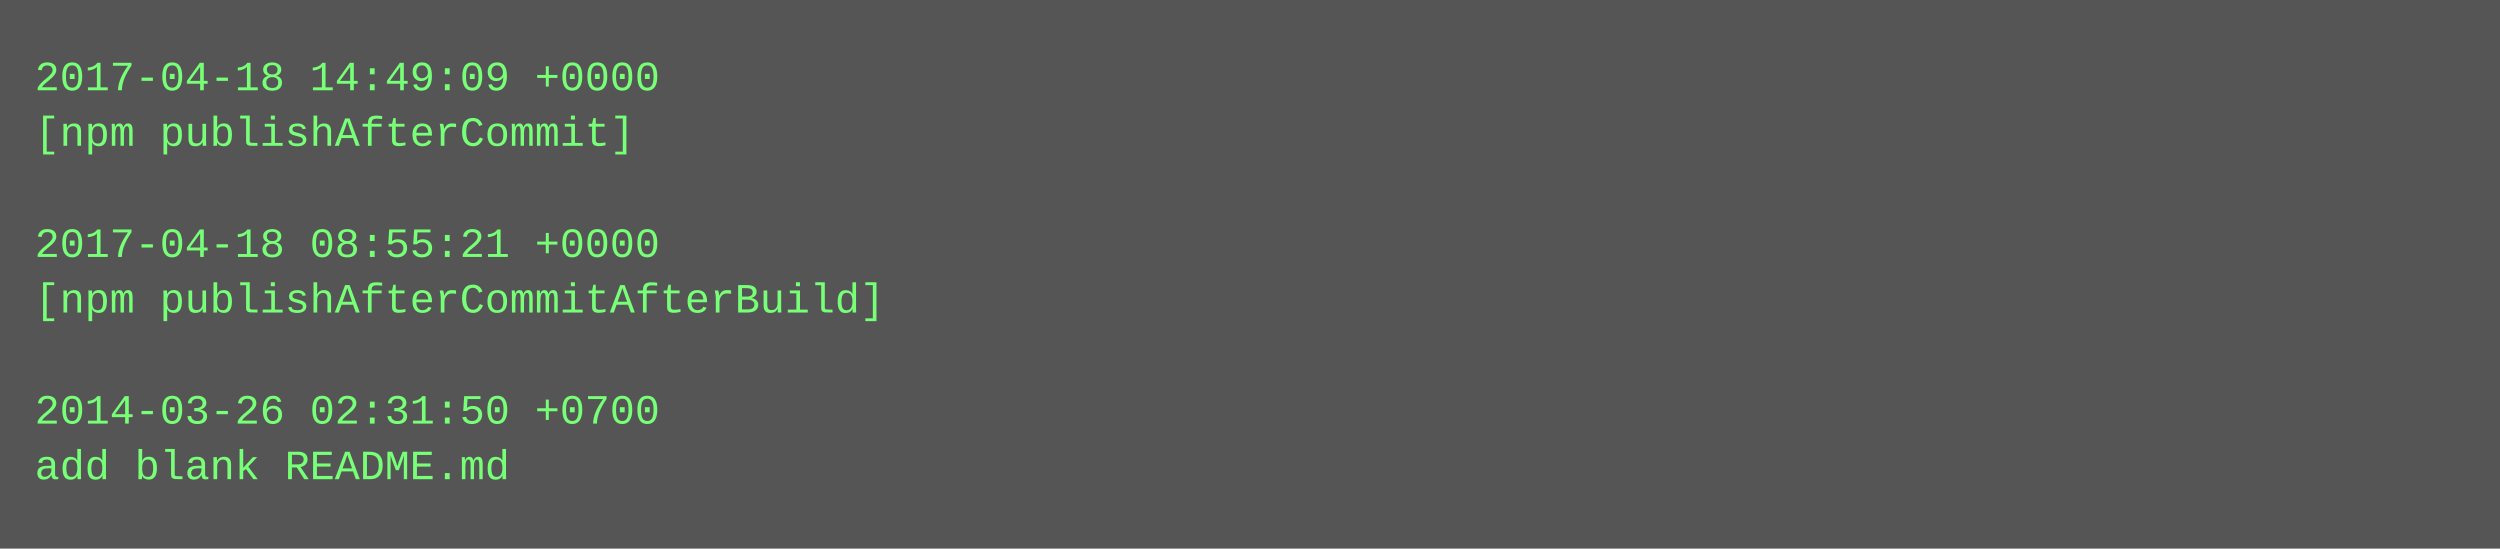
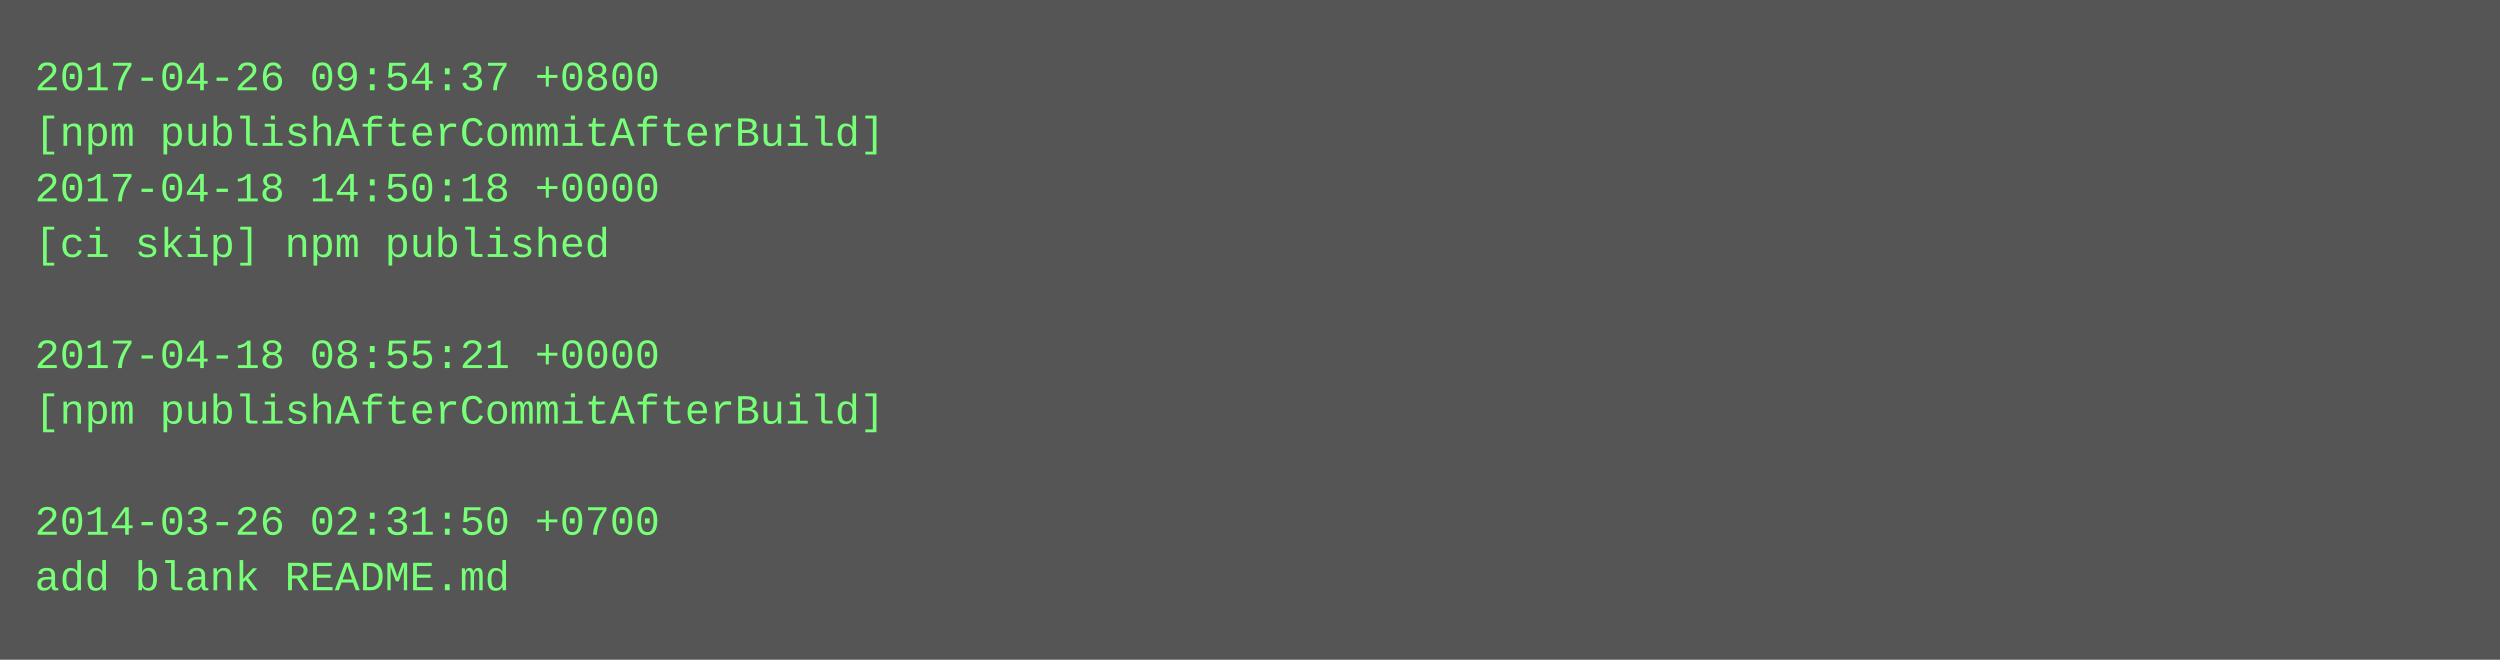
- <svg xmlns="http://www.w3.org/2000/svg" height="158" width="720">
-   <rect height="158" fill="#555" width="720" />
+ <svg xmlns="http://www.w3.org/2000/svg" height="190" width="720">
+   <rect height="190" fill="#555" width="720" />
  <text fill="#7f7" font-family="Courier New" font-size="12" xml:space="preserve">
-     <tspan x="10" y="26">2017-04-18 14:49:09 +0000</tspan>
-     <tspan x="10" y="42">[npm publishAfterCommit]</tspan>
-     <tspan x="10" y="58" />
-     <tspan x="10" y="74">2017-04-18 08:55:21 +0000</tspan>
-     <tspan x="10" y="90">[npm publishAfterCommitAfterBuild]</tspan>
-     <tspan x="10" y="106" />
-     <tspan x="10" y="122">2014-03-26 02:31:50 +0700</tspan>
-     <tspan x="10" y="138">add blank README.md</tspan>
+     <tspan x="10" y="26">2017-04-26 09:54:37 +0800</tspan>
+     <tspan x="10" y="42">[npm publishAfterCommitAfterBuild]</tspan>
+     <tspan x="10" y="58">2017-04-18 14:50:18 +0000</tspan>
+     <tspan x="10" y="74">[ci skip] npm published</tspan>
+     <tspan x="10" y="90" />
+     <tspan x="10" y="106">2017-04-18 08:55:21 +0000</tspan>
+     <tspan x="10" y="122">[npm publishAfterCommitAfterBuild]</tspan>
+     <tspan x="10" y="138" />
+     <tspan x="10" y="154">2014-03-26 02:31:50 +0700</tspan>
+     <tspan x="10" y="170">add blank README.md</tspan>
  </text>
</svg>
